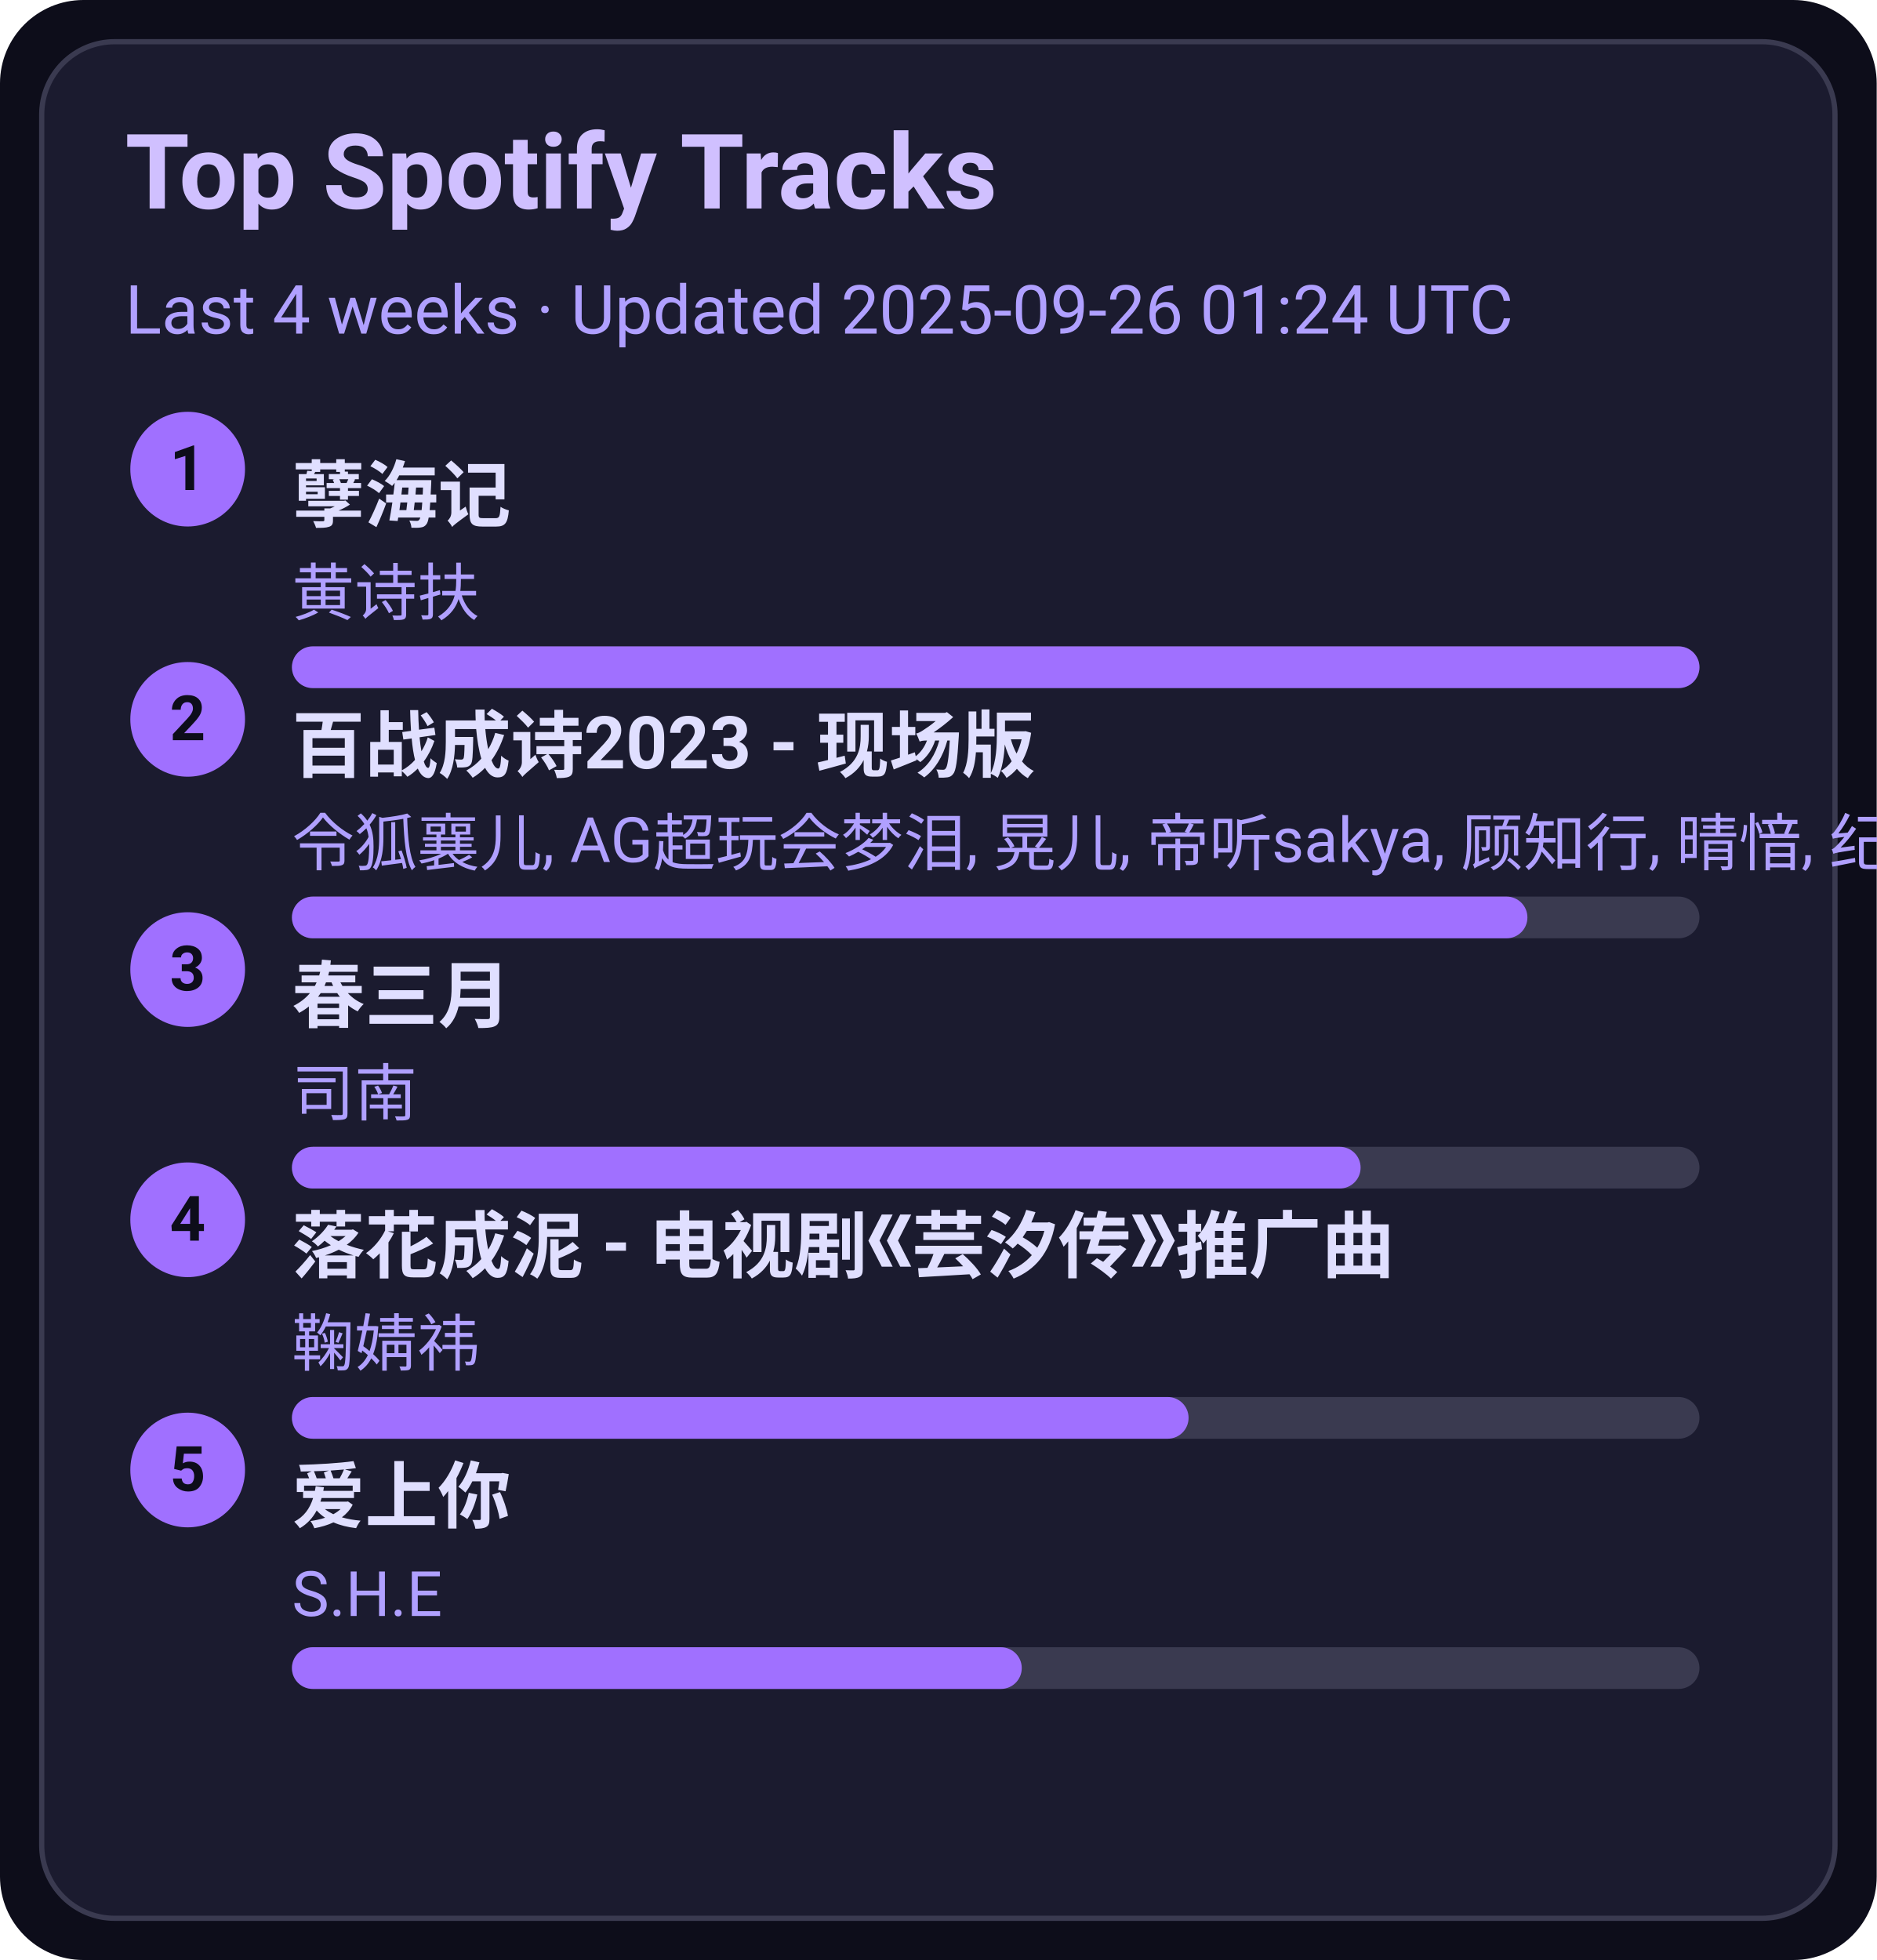
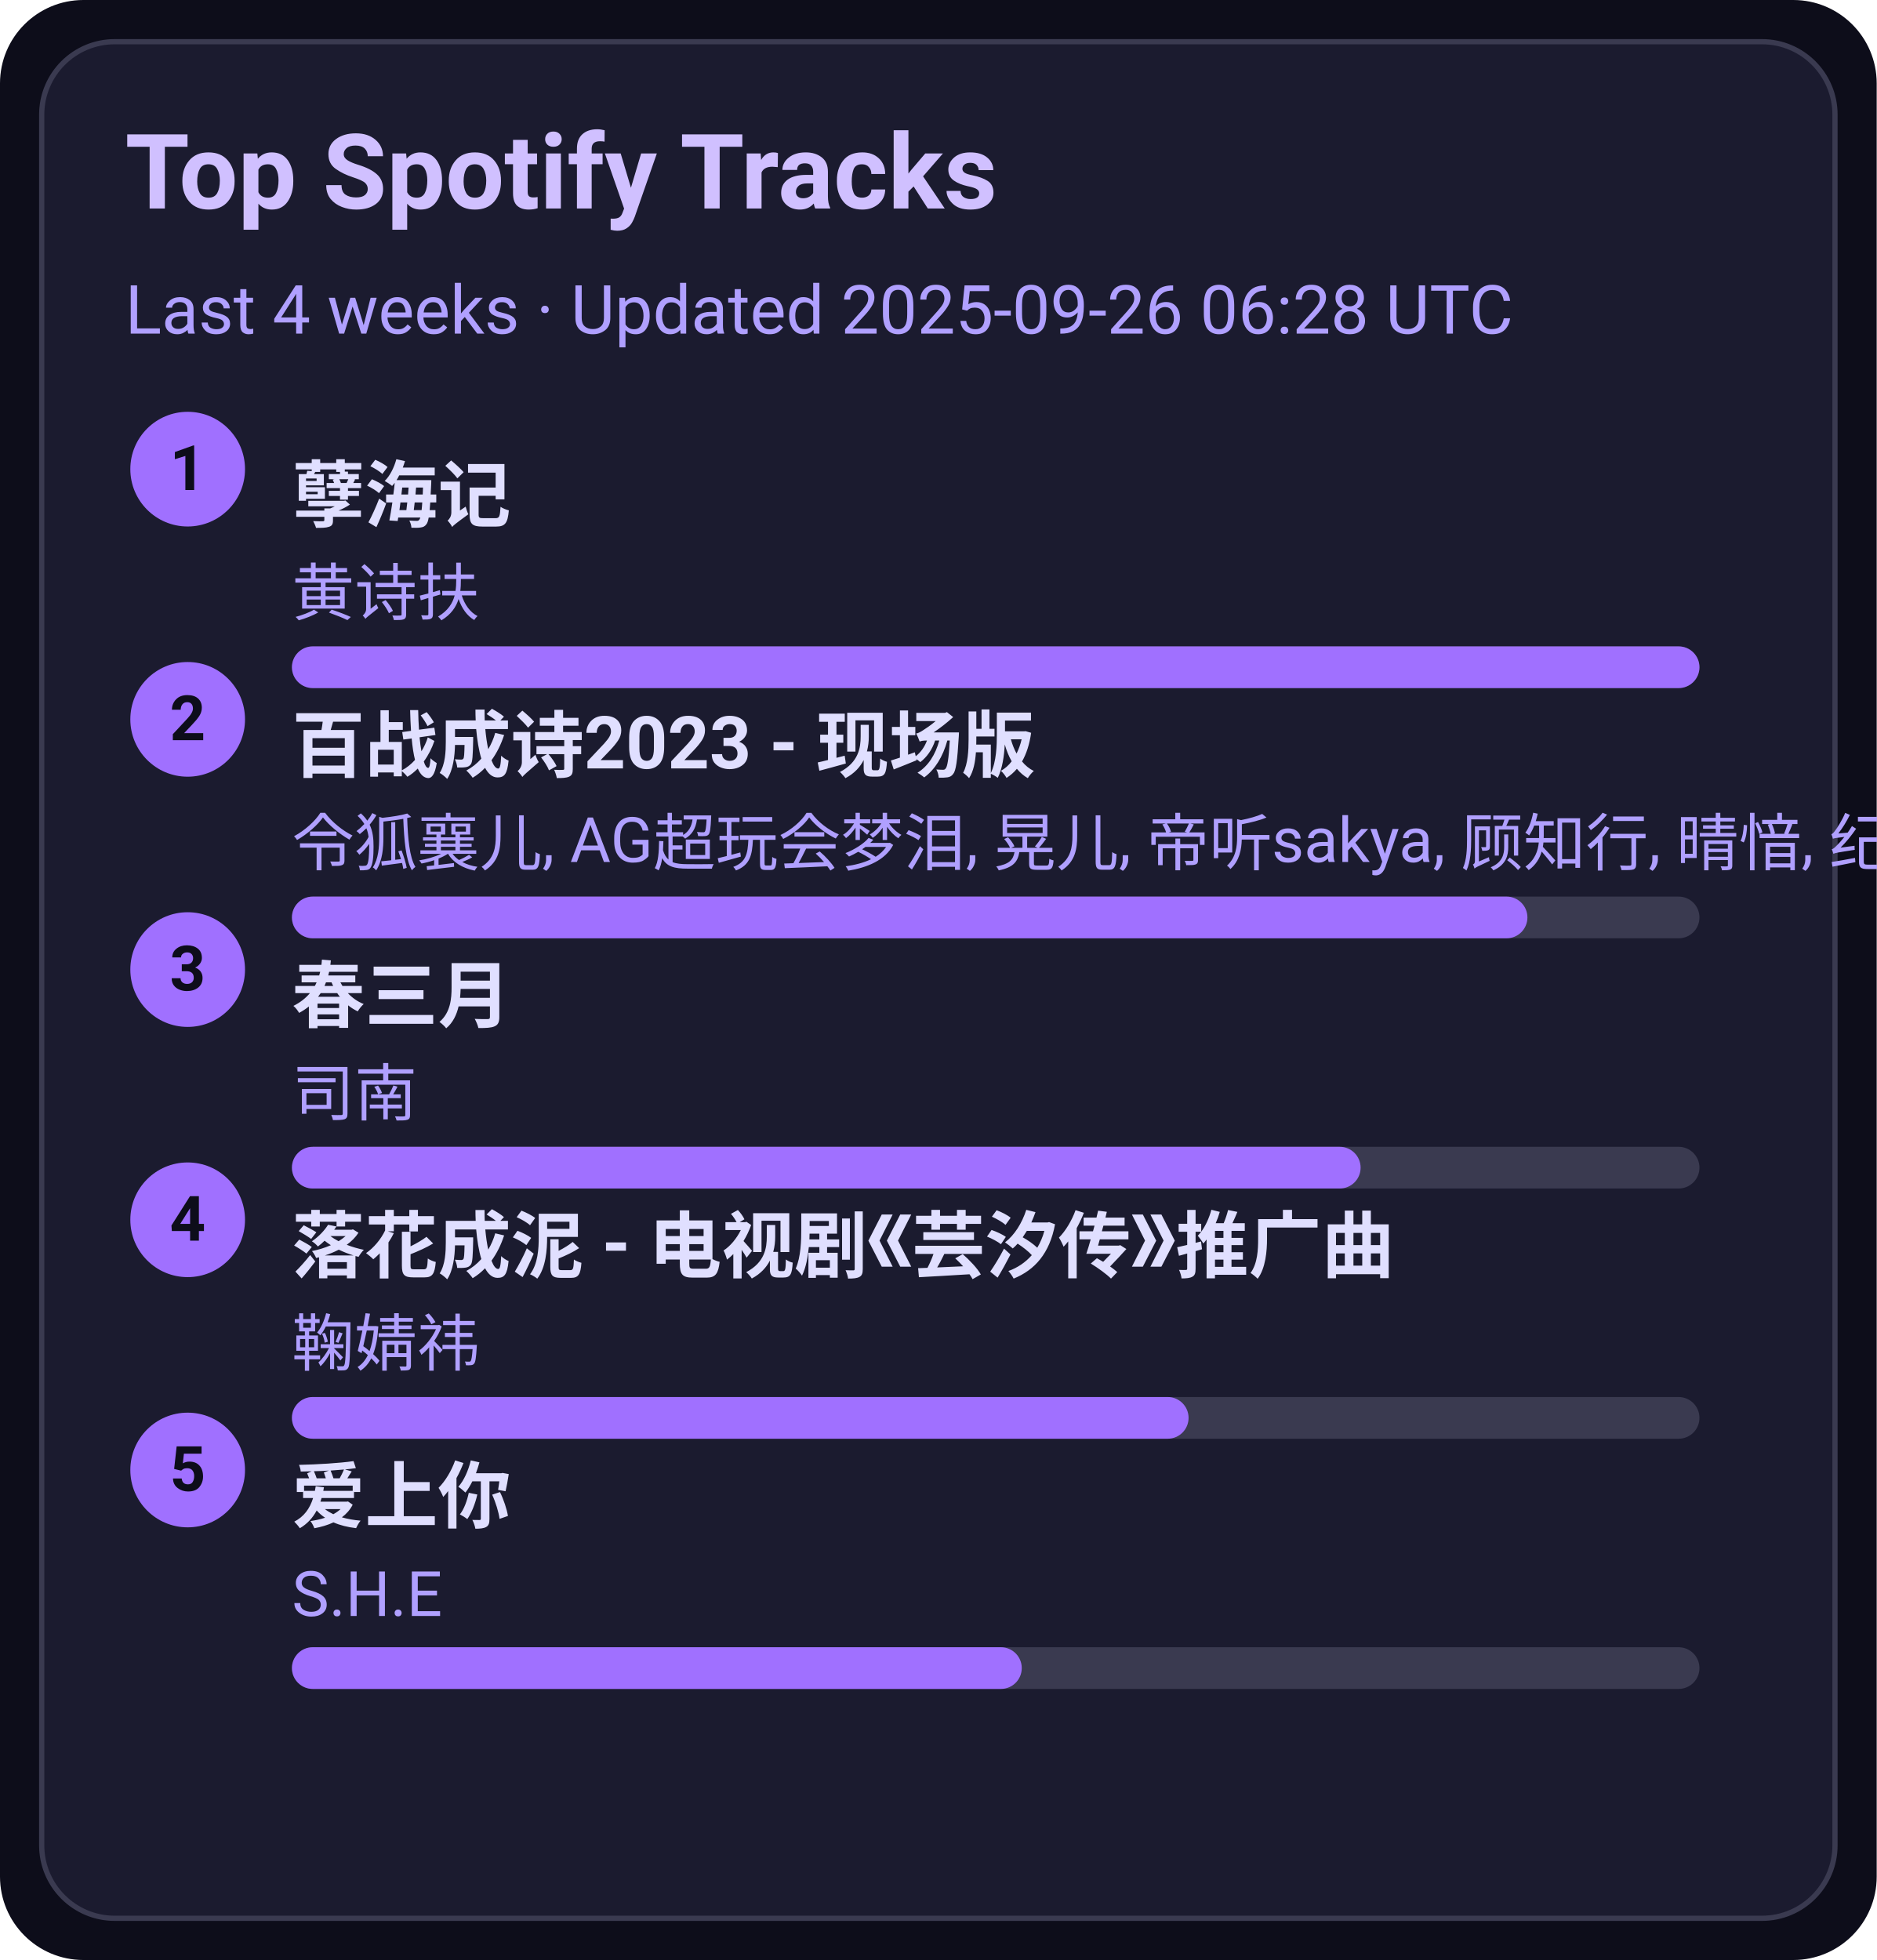
<svg xmlns="http://www.w3.org/2000/svg" width="360" height="376" viewBox="0 0 360 376">
  <style>text{font-family:-apple-system,BlinkMacSystemFont,Segoe UI,Roboto,Ubuntu,Helvetica Neue,Arial,Noto Sans,sans-serif}</style>
  <rect width="360" height="376" rx="16" fill="#0d0d1a" />
  <rect x="8" y="8" width="344" height="360" rx="14" fill="#1b1b2f" stroke="#3a3a50" />
  <text x="24" y="40" font-size="20" fill="#d0c0ff" font-weight="600">Top Spotify Tracks</text>
-   <text x="24" y="64" font-size="13" fill="#b0a0ff">Last 4 weeks · Updated 2025-09-26 01:24 UTC</text>
+   <text x="24" y="64" font-size="13" fill="#b0a0ff">Last 4 weeks · Updated 2025-09-26 06:28 UTC</text>
  <circle cx="36" cy="90" r="11" fill="#a070ff" />
  <text x="36" y="94" text-anchor="middle" font-size="12" fill="#0d0d1a" font-weight="700">1</text>
  <a href="https://open.spotify.com/track/3eIovUMhirNN6btJbpzNqD" target="_blank" rel="noopener noreferrer">
    <text x="56" y="100" font-size="14" fill="#e0dfff" font-weight="600">孽海记</text>
  </a>
  <text x="56" y="118" font-size="12" fill="#b0a0ff">黄诗扶</text>
  <rect x="56" y="124" width="270" height="8" rx="4" fill="#3a3a50" />
  <rect x="56" y="124" width="270" height="8" rx="4" fill="#a070ff" />
  <circle cx="36" cy="138" r="11" fill="#a070ff" />
  <text x="36" y="142" text-anchor="middle" font-size="12" fill="#0d0d1a" font-weight="700">2</text>
  <a href="https://open.spotify.com/track/2gttnS8fWnDwziLFt2TLEi" target="_blank" rel="noopener noreferrer">
    <text x="56" y="148" font-size="14" fill="#e0dfff" font-weight="600">百战成诗2023 - 现场版</text>
  </a>
  <text x="56" y="166" font-size="12" fill="#b0a0ff">令狐襄儿, AG超玩会梦泪, 晃儿, 帝听sakya, 顾知行, 晴愔, 纪粹希, 于冬然, 呦猫UNEKO</text>
  <rect x="56" y="172" width="270" height="8" rx="4" fill="#3a3a50" />
  <rect x="56" y="172" width="237" height="8" rx="4" fill="#a070ff" />
  <circle cx="36" cy="186" r="11" fill="#a070ff" />
  <text x="36" y="190" text-anchor="middle" font-size="12" fill="#0d0d1a" font-weight="700">3</text>
  <a href="https://open.spotify.com/track/5A9BOP4WTk2UayDlMb8w98" target="_blank" rel="noopener noreferrer">
    <text x="56" y="196" font-size="14" fill="#e0dfff" font-weight="600">春三月</text>
  </a>
  <text x="56" y="214" font-size="12" fill="#b0a0ff">司南</text>
  <rect x="56" y="220" width="270" height="8" rx="4" fill="#3a3a50" />
  <rect x="56" y="220" width="205" height="8" rx="4" fill="#a070ff" />
  <circle cx="36" cy="234" r="11" fill="#a070ff" />
  <text x="36" y="238" text-anchor="middle" font-size="12" fill="#0d0d1a" font-weight="700">4</text>
  <a href="https://open.spotify.com/track/3kOZsJz3crGIWWHeoCNa0O" target="_blank" rel="noopener noreferrer">
    <text x="56" y="244" font-size="14" fill="#e0dfff" font-weight="600">落花成泥 - 电视剧《芸汐传》推广曲</text>
  </a>
  <text x="56" y="262" font-size="12" fill="#b0a0ff">鞠婧祎</text>
  <rect x="56" y="268" width="270" height="8" rx="4" fill="#3a3a50" />
  <rect x="56" y="268" width="172" height="8" rx="4" fill="#a070ff" />
  <circle cx="36" cy="282" r="11" fill="#a070ff" />
  <text x="36" y="286" text-anchor="middle" font-size="12" fill="#0d0d1a" font-weight="700">5</text>
  <a href="https://open.spotify.com/track/4hcNpo1rtbzyNswsM5byTf" target="_blank" rel="noopener noreferrer">
    <text x="56" y="292" font-size="14" fill="#e0dfff" font-weight="600">爱上你</text>
  </a>
  <text x="56" y="310" font-size="12" fill="#b0a0ff">S.H.E</text>
  <rect x="56" y="316" width="270" height="8" rx="4" fill="#3a3a50" />
  <rect x="56" y="316" width="140" height="8" rx="4" fill="#a070ff" />
</svg>
